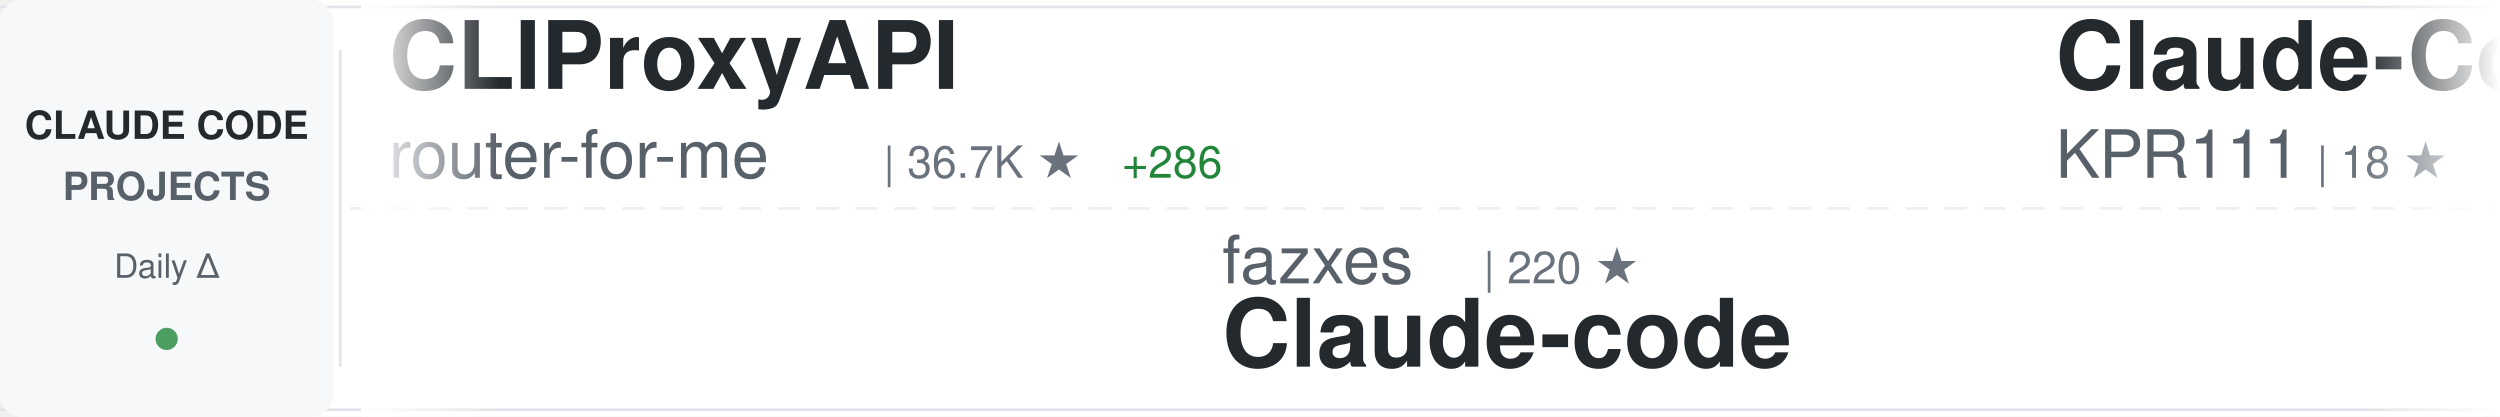
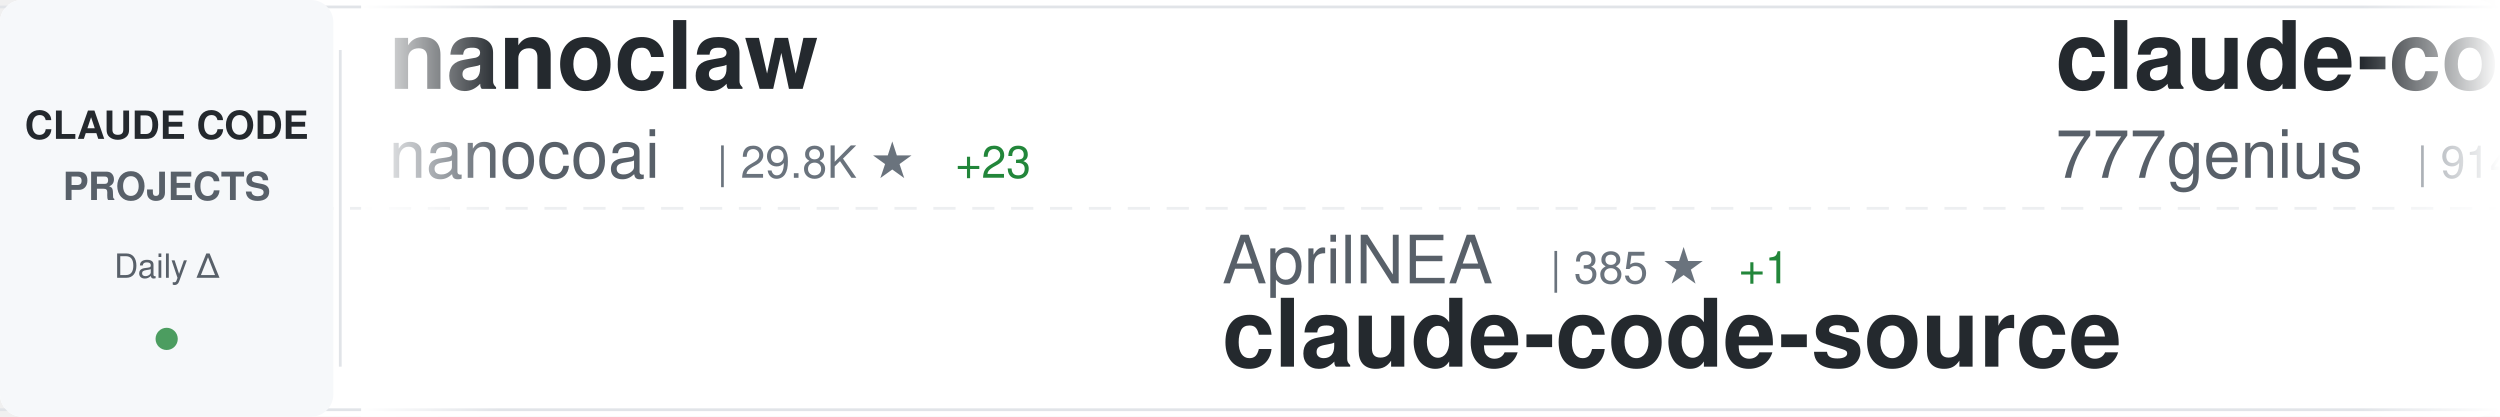
<svg xmlns="http://www.w3.org/2000/svg" width="900" height="150">
  <defs>
    <linearGradient id="awesomeLeftFade" x1="0%" y1="0%" x2="100%" y2="0%">
      <stop offset="0%" style="stop-color:#ffffff;stop-opacity:1" />
      <stop offset="100%" style="stop-color:#ffffff;stop-opacity:0" />
    </linearGradient>
    <linearGradient id="awesomeRightFade" x1="0%" y1="0%" x2="100%" y2="0%">
      <stop offset="0%" style="stop-color:#ffffff;stop-opacity:0" />
      <stop offset="100%" style="stop-color:#ffffff;stop-opacity:1" />
    </linearGradient>
  </defs>
  <rect width="900" height="150" fill="#ffffff" rx="8" />
  <rect x="0" y="2" width="900" height="1" fill="#e1e4e8" />
  <rect x="0" y="147" width="900" height="1" fill="#e1e4e8" />
  <line x1="0" y1="75" x2="900" y2="75" stroke="#e1e4e8" stroke-width="1" stroke-dasharray="8 6" opacity="0.6" />
  <rect x="0" y="0" width="120" height="150" fill="#f6f8fa" rx="8" />
  <text x="60" y="50" font-family="-apple-system, BlinkMacSystemFont, 'Segoe UI', Helvetica, Arial, sans-serif" font-size="14" font-weight="600" fill="#24292e" text-anchor="middle">CLAUDE CODE</text>
  <text x="60" y="72" font-family="-apple-system, BlinkMacSystemFont, 'Segoe UI', Helvetica, Arial, sans-serif" font-size="14" font-weight="600" fill="#586069" text-anchor="middle">PROJECTS</text>
  <text x="60" y="100" font-family="-apple-system, BlinkMacSystemFont, 'Segoe UI', Helvetica, Arial, sans-serif" font-size="12" font-weight="500" fill="#586069" text-anchor="middle">Daily Δ</text>
  <circle cx="60" cy="122" r="4" fill="#22863a" opacity="0.8" />
  <rect x="122" y="18" width="1" height="114" fill="#e1e4e8" />
  <clipPath id="awesomeTickerClip">
    <rect x="130" y="0" width="770" height="150" />
  </clipPath>
  <g clip-path="url(#awesomeTickerClip)">
    <g id="awesomeTickerItems">
      <animateTransform attributeName="transform" attributeType="XML" type="translate" from="0 0" to="-3000 0" dur="54s" repeatCount="indefinite" />
      <g transform="translate(0, 0)">
-         <text x="140" y="32" font-family="-apple-system, BlinkMacSystemFont, 'Segoe UI', Helvetica, Arial, sans-serif" font-size="34" font-weight="600" fill="#24292e">CLIProxyAPI</text>
-         <text x="140" y="64" font-family="-apple-system, BlinkMacSystemFont, 'Segoe UI', Helvetica, Arial, sans-serif" font-size="24" font-weight="400" fill="#586069">router-for-me</text>
-         <text x="318" y="64" font-family="-apple-system, BlinkMacSystemFont, 'Segoe UI', Helvetica, Arial, sans-serif" font-size="16" font-weight="500" fill="#6a737d">| 36.7K ★</text>
-         <text x="404" y="64" font-family="-apple-system, BlinkMacSystemFont, 'Segoe UI', Helvetica, Arial, sans-serif" font-size="16" font-weight="500" fill="#22863a"> +286</text>
+         <text x="140" y="32" font-family="-apple-system, BlinkMacSystemFont, 'Segoe UI', Helvetica, Arial, sans-serif" font-size="34" font-weight="600" fill="#24292e">nanoclaw</text>
+         <text x="140" y="64" font-family="-apple-system, BlinkMacSystemFont, 'Segoe UI', Helvetica, Arial, sans-serif" font-size="24" font-weight="400" fill="#586069">nanocoai</text>
+         <text x="258" y="64" font-family="-apple-system, BlinkMacSystemFont, 'Segoe UI', Helvetica, Arial, sans-serif" font-size="16" font-weight="500" fill="#6a737d">| 29.8K ★</text>
+         <text x="344" y="64" font-family="-apple-system, BlinkMacSystemFont, 'Segoe UI', Helvetica, Arial, sans-serif" font-size="16" font-weight="500" fill="#22863a"> +23</text>
      </g>
      <g transform="translate(300, 0)">
-         <text x="140" y="102" font-family="-apple-system, BlinkMacSystemFont, 'Segoe UI', Helvetica, Arial, sans-serif" font-size="24" font-weight="400" fill="#586069">fazxes</text>
-         <text x="234" y="102" font-family="-apple-system, BlinkMacSystemFont, 'Segoe UI', Helvetica, Arial, sans-serif" font-size="16" font-weight="500" fill="#6a737d">| 220 ★</text>
-         <text x="140" y="132" font-family="-apple-system, BlinkMacSystemFont, 'Segoe UI', Helvetica, Arial, sans-serif" font-size="34" font-weight="600" fill="#24292e">Claude-code</text>
+         <text x="140" y="102" font-family="-apple-system, BlinkMacSystemFont, 'Segoe UI', Helvetica, Arial, sans-serif" font-size="24" font-weight="400" fill="#586069">AprilNEA</text>
+         <text x="258" y="102" font-family="-apple-system, BlinkMacSystemFont, 'Segoe UI', Helvetica, Arial, sans-serif" font-size="16" font-weight="500" fill="#6a737d">| 385 ★</text>
+         <text x="326" y="102" font-family="-apple-system, BlinkMacSystemFont, 'Segoe UI', Helvetica, Arial, sans-serif" font-size="16" font-weight="500" fill="#22863a"> +1</text>
+         <text x="140" y="132" font-family="-apple-system, BlinkMacSystemFont, 'Segoe UI', Helvetica, Arial, sans-serif" font-size="34" font-weight="600" fill="#24292e">claude-code-source</text>
      </g>
      <g transform="translate(600, 0)">
-         <text x="140" y="32" font-family="-apple-system, BlinkMacSystemFont, 'Segoe UI', Helvetica, Arial, sans-serif" font-size="34" font-weight="600" fill="#24292e">Claude-Code</text>
-         <text x="140" y="64" font-family="-apple-system, BlinkMacSystemFont, 'Segoe UI', Helvetica, Arial, sans-serif" font-size="24" font-weight="400" fill="#586069">KPR111</text>
-         <text x="234" y="64" font-family="-apple-system, BlinkMacSystemFont, 'Segoe UI', Helvetica, Arial, sans-serif" font-size="16" font-weight="500" fill="#6a737d">| 18 ★</text>
+         <text x="140" y="32" font-family="-apple-system, BlinkMacSystemFont, 'Segoe UI', Helvetica, Arial, sans-serif" font-size="34" font-weight="600" fill="#24292e">claude-code-source-code</text>
+         <text x="140" y="64" font-family="-apple-system, BlinkMacSystemFont, 'Segoe UI', Helvetica, Arial, sans-serif" font-size="24" font-weight="400" fill="#586069">777genius</text>
+         <text x="270" y="64" font-family="-apple-system, BlinkMacSystemFont, 'Segoe UI', Helvetica, Arial, sans-serif" font-size="16" font-weight="500" fill="#6a737d">| 914 ★</text>
      </g>
      <g transform="translate(900, 0)">
-         <text x="140" y="102" font-family="-apple-system, BlinkMacSystemFont, 'Segoe UI', Helvetica, Arial, sans-serif" font-size="24" font-weight="400" fill="#586069">Tinkeringg-Lab</text>
-         <text x="330" y="102" font-family="-apple-system, BlinkMacSystemFont, 'Segoe UI', Helvetica, Arial, sans-serif" font-size="16" font-weight="500" fill="#6a737d">| 205 ★</text>
+         <text x="140" y="102" font-family="-apple-system, BlinkMacSystemFont, 'Segoe UI', Helvetica, Arial, sans-serif" font-size="24" font-weight="400" fill="#586069">isboyjc</text>
+         <text x="246" y="102" font-family="-apple-system, BlinkMacSystemFont, 'Segoe UI', Helvetica, Arial, sans-serif" font-size="16" font-weight="500" fill="#6a737d">| 158 ★</text>
        <text x="140" y="132" font-family="-apple-system, BlinkMacSystemFont, 'Segoe UI', Helvetica, Arial, sans-serif" font-size="34" font-weight="600" fill="#24292e">claude-code</text>
      </g>
      <g transform="translate(1200, 0)">
-         <text x="140" y="32" font-family="-apple-system, BlinkMacSystemFont, 'Segoe UI', Helvetica, Arial, sans-serif" font-size="34" font-weight="600" fill="#24292e">claude_code_src</text>
-         <text x="140" y="64" font-family="-apple-system, BlinkMacSystemFont, 'Segoe UI', Helvetica, Arial, sans-serif" font-size="24" font-weight="400" fill="#586069">ponponon</text>
-         <text x="258" y="64" font-family="-apple-system, BlinkMacSystemFont, 'Segoe UI', Helvetica, Arial, sans-serif" font-size="16" font-weight="500" fill="#6a737d">| 2.3K ★</text>
+         <text x="140" y="32" font-family="-apple-system, BlinkMacSystemFont, 'Segoe UI', Helvetica, Arial, sans-serif" font-size="34" font-weight="600" fill="#24292e">claude-code-guide</text>
+         <text x="140" y="64" font-family="-apple-system, BlinkMacSystemFont, 'Segoe UI', Helvetica, Arial, sans-serif" font-size="24" font-weight="400" fill="#586069">Cranot</text>
+         <text x="234" y="64" font-family="-apple-system, BlinkMacSystemFont, 'Segoe UI', Helvetica, Arial, sans-serif" font-size="16" font-weight="500" fill="#6a737d">| 2.8K ★</text>
+         <text x="311" y="64" font-family="-apple-system, BlinkMacSystemFont, 'Segoe UI', Helvetica, Arial, sans-serif" font-size="16" font-weight="500" fill="#22863a"> +1</text>
      </g>
      <g transform="translate(1500, 0)">
-         <text x="140" y="102" font-family="-apple-system, BlinkMacSystemFont, 'Segoe UI', Helvetica, Arial, sans-serif" font-size="24" font-weight="400" fill="#586069">huangjia2019</text>
-         <text x="306" y="102" font-family="-apple-system, BlinkMacSystemFont, 'Segoe UI', Helvetica, Arial, sans-serif" font-size="16" font-weight="500" fill="#6a737d">| 796 ★</text>
-         <text x="374" y="102" font-family="-apple-system, BlinkMacSystemFont, 'Segoe UI', Helvetica, Arial, sans-serif" font-size="16" font-weight="500" fill="#22863a"> +5</text>
-         <text x="140" y="132" font-family="-apple-system, BlinkMacSystemFont, 'Segoe UI', Helvetica, Arial, sans-serif" font-size="34" font-weight="600" fill="#24292e">claude-code-engineering</text>
+         <text x="140" y="102" font-family="-apple-system, BlinkMacSystemFont, 'Segoe UI', Helvetica, Arial, sans-serif" font-size="24" font-weight="400" fill="#586069">fuergaosi233</text>
+         <text x="306" y="102" font-family="-apple-system, BlinkMacSystemFont, 'Segoe UI', Helvetica, Arial, sans-serif" font-size="16" font-weight="500" fill="#6a737d">| 2.7K ★</text>
+         <text x="383" y="102" font-family="-apple-system, BlinkMacSystemFont, 'Segoe UI', Helvetica, Arial, sans-serif" font-size="16" font-weight="500" fill="#22863a"> +4</text>
+         <text x="140" y="132" font-family="-apple-system, BlinkMacSystemFont, 'Segoe UI', Helvetica, Arial, sans-serif" font-size="34" font-weight="600" fill="#24292e">claude-code-proxy</text>
      </g>
      <g transform="translate(1800, 0)">
-         <text x="140" y="32" font-family="-apple-system, BlinkMacSystemFont, 'Segoe UI', Helvetica, Arial, sans-serif" font-size="34" font-weight="600" fill="#24292e">claude-code-router</text>
-         <text x="140" y="64" font-family="-apple-system, BlinkMacSystemFont, 'Segoe UI', Helvetica, Arial, sans-serif" font-size="24" font-weight="400" fill="#586069">musistudio</text>
-         <text x="282" y="64" font-family="-apple-system, BlinkMacSystemFont, 'Segoe UI', Helvetica, Arial, sans-serif" font-size="16" font-weight="500" fill="#6a737d">| 34.8K ★</text>
-         <text x="368" y="64" font-family="-apple-system, BlinkMacSystemFont, 'Segoe UI', Helvetica, Arial, sans-serif" font-size="16" font-weight="500" fill="#22863a"> +29</text>
+         <text x="140" y="32" font-family="-apple-system, BlinkMacSystemFont, 'Segoe UI', Helvetica, Arial, sans-serif" font-size="34" font-weight="600" fill="#24292e">claude-code-reverse</text>
+         <text x="140" y="64" font-family="-apple-system, BlinkMacSystemFont, 'Segoe UI', Helvetica, Arial, sans-serif" font-size="24" font-weight="400" fill="#586069">Yuyz0112</text>
+         <text x="258" y="64" font-family="-apple-system, BlinkMacSystemFont, 'Segoe UI', Helvetica, Arial, sans-serif" font-size="16" font-weight="500" fill="#6a737d">| 2.4K ★</text>
      </g>
      <g transform="translate(2100, 0)">
-         <text x="140" y="102" font-family="-apple-system, BlinkMacSystemFont, 'Segoe UI', Helvetica, Arial, sans-serif" font-size="24" font-weight="400" fill="#586069">mehmoodosman</text>
-         <text x="306" y="102" font-family="-apple-system, BlinkMacSystemFont, 'Segoe UI', Helvetica, Arial, sans-serif" font-size="16" font-weight="500" fill="#6a737d">| 169 ★</text>
-         <text x="140" y="132" font-family="-apple-system, BlinkMacSystemFont, 'Segoe UI', Helvetica, Arial, sans-serif" font-size="34" font-weight="600" fill="#24292e">claude-code</text>
+         <text x="140" y="102" font-family="-apple-system, BlinkMacSystemFont, 'Segoe UI', Helvetica, Arial, sans-serif" font-size="24" font-weight="400" fill="#586069">AICoderTudou</text>
+         <text x="306" y="102" font-family="-apple-system, BlinkMacSystemFont, 'Segoe UI', Helvetica, Arial, sans-serif" font-size="16" font-weight="500" fill="#6a737d">| 500 ★</text>
+         <text x="140" y="132" font-family="-apple-system, BlinkMacSystemFont, 'Segoe UI', Helvetica, Arial, sans-serif" font-size="34" font-weight="600" fill="#24292e">claude-code-tudou</text>
      </g>
      <g transform="translate(2400, 0)">
-         <text x="140" y="32" font-family="-apple-system, BlinkMacSystemFont, 'Segoe UI', Helvetica, Arial, sans-serif" font-size="34" font-weight="600" fill="#24292e">claude-code-sourcemap</text>
-         <text x="140" y="64" font-family="-apple-system, BlinkMacSystemFont, 'Segoe UI', Helvetica, Arial, sans-serif" font-size="24" font-weight="400" fill="#586069">ChinaSiro</text>
-         <text x="270" y="64" font-family="-apple-system, BlinkMacSystemFont, 'Segoe UI', Helvetica, Arial, sans-serif" font-size="16" font-weight="500" fill="#6a737d">| 9.4K ★</text>
-         <text x="347" y="64" font-family="-apple-system, BlinkMacSystemFont, 'Segoe UI', Helvetica, Arial, sans-serif" font-size="16" font-weight="500" fill="#22863a"> +9</text>
+         <text x="140" y="32" font-family="-apple-system, BlinkMacSystemFont, 'Segoe UI', Helvetica, Arial, sans-serif" font-size="34" font-weight="600" fill="#24292e">claude-coder</text>
+         <text x="140" y="64" font-family="-apple-system, BlinkMacSystemFont, 'Segoe UI', Helvetica, Arial, sans-serif" font-size="24" font-weight="400" fill="#586069">kodu-ai</text>
+         <text x="246" y="64" font-family="-apple-system, BlinkMacSystemFont, 'Segoe UI', Helvetica, Arial, sans-serif" font-size="16" font-weight="500" fill="#6a737d">| 5.3K ★</text>
      </g>
      <g transform="translate(2700, 0)">
-         <text x="140" y="102" font-family="-apple-system, BlinkMacSystemFont, 'Segoe UI', Helvetica, Arial, sans-serif" font-size="24" font-weight="400" fill="#586069">Pimzino</text>
-         <text x="246" y="102" font-family="-apple-system, BlinkMacSystemFont, 'Segoe UI', Helvetica, Arial, sans-serif" font-size="16" font-weight="500" fill="#6a737d">| 3.8K ★</text>
-         <text x="323" y="102" font-family="-apple-system, BlinkMacSystemFont, 'Segoe UI', Helvetica, Arial, sans-serif" font-size="16" font-weight="500" fill="#22863a"> +2</text>
-         <text x="140" y="132" font-family="-apple-system, BlinkMacSystemFont, 'Segoe UI', Helvetica, Arial, sans-serif" font-size="34" font-weight="600" fill="#24292e">claude-code-spec-workflo...</text>
+         <text x="140" y="102" font-family="-apple-system, BlinkMacSystemFont, 'Segoe UI', Helvetica, Arial, sans-serif" font-size="24" font-weight="400" fill="#586069">davila7</text>
+         <text x="246" y="102" font-family="-apple-system, BlinkMacSystemFont, 'Segoe UI', Helvetica, Arial, sans-serif" font-size="16" font-weight="500" fill="#6a737d">| 27.9K ★</text>
+         <text x="332" y="102" font-family="-apple-system, BlinkMacSystemFont, 'Segoe UI', Helvetica, Arial, sans-serif" font-size="16" font-weight="500" fill="#22863a"> +36</text>
+         <text x="140" y="132" font-family="-apple-system, BlinkMacSystemFont, 'Segoe UI', Helvetica, Arial, sans-serif" font-size="34" font-weight="600" fill="#24292e">claude-code-templates</text>
      </g>
      <g transform="translate(3000, 0)">
-         <text x="140" y="32" font-family="-apple-system, BlinkMacSystemFont, 'Segoe UI', Helvetica, Arial, sans-serif" font-size="34" font-weight="600" fill="#24292e">CLIProxyAPI</text>
-         <text x="140" y="64" font-family="-apple-system, BlinkMacSystemFont, 'Segoe UI', Helvetica, Arial, sans-serif" font-size="24" font-weight="400" fill="#586069">router-for-me</text>
-         <text x="318" y="64" font-family="-apple-system, BlinkMacSystemFont, 'Segoe UI', Helvetica, Arial, sans-serif" font-size="16" font-weight="500" fill="#6a737d">| 36.7K ★</text>
-         <text x="404" y="64" font-family="-apple-system, BlinkMacSystemFont, 'Segoe UI', Helvetica, Arial, sans-serif" font-size="16" font-weight="500" fill="#22863a"> +286</text>
+         <text x="140" y="32" font-family="-apple-system, BlinkMacSystemFont, 'Segoe UI', Helvetica, Arial, sans-serif" font-size="34" font-weight="600" fill="#24292e">nanoclaw</text>
+         <text x="140" y="64" font-family="-apple-system, BlinkMacSystemFont, 'Segoe UI', Helvetica, Arial, sans-serif" font-size="24" font-weight="400" fill="#586069">nanocoai</text>
+         <text x="258" y="64" font-family="-apple-system, BlinkMacSystemFont, 'Segoe UI', Helvetica, Arial, sans-serif" font-size="16" font-weight="500" fill="#6a737d">| 29.8K ★</text>
+         <text x="344" y="64" font-family="-apple-system, BlinkMacSystemFont, 'Segoe UI', Helvetica, Arial, sans-serif" font-size="16" font-weight="500" fill="#22863a"> +23</text>
      </g>
      <g transform="translate(3300, 0)">
-         <text x="140" y="102" font-family="-apple-system, BlinkMacSystemFont, 'Segoe UI', Helvetica, Arial, sans-serif" font-size="24" font-weight="400" fill="#586069">fazxes</text>
-         <text x="234" y="102" font-family="-apple-system, BlinkMacSystemFont, 'Segoe UI', Helvetica, Arial, sans-serif" font-size="16" font-weight="500" fill="#6a737d">| 220 ★</text>
-         <text x="140" y="132" font-family="-apple-system, BlinkMacSystemFont, 'Segoe UI', Helvetica, Arial, sans-serif" font-size="34" font-weight="600" fill="#24292e">Claude-code</text>
+         <text x="140" y="102" font-family="-apple-system, BlinkMacSystemFont, 'Segoe UI', Helvetica, Arial, sans-serif" font-size="24" font-weight="400" fill="#586069">AprilNEA</text>
+         <text x="258" y="102" font-family="-apple-system, BlinkMacSystemFont, 'Segoe UI', Helvetica, Arial, sans-serif" font-size="16" font-weight="500" fill="#6a737d">| 385 ★</text>
+         <text x="326" y="102" font-family="-apple-system, BlinkMacSystemFont, 'Segoe UI', Helvetica, Arial, sans-serif" font-size="16" font-weight="500" fill="#22863a"> +1</text>
+         <text x="140" y="132" font-family="-apple-system, BlinkMacSystemFont, 'Segoe UI', Helvetica, Arial, sans-serif" font-size="34" font-weight="600" fill="#24292e">claude-code-source</text>
      </g>
      <g transform="translate(3600, 0)">
-         <text x="140" y="32" font-family="-apple-system, BlinkMacSystemFont, 'Segoe UI', Helvetica, Arial, sans-serif" font-size="34" font-weight="600" fill="#24292e">Claude-Code</text>
-         <text x="140" y="64" font-family="-apple-system, BlinkMacSystemFont, 'Segoe UI', Helvetica, Arial, sans-serif" font-size="24" font-weight="400" fill="#586069">KPR111</text>
-         <text x="234" y="64" font-family="-apple-system, BlinkMacSystemFont, 'Segoe UI', Helvetica, Arial, sans-serif" font-size="16" font-weight="500" fill="#6a737d">| 18 ★</text>
+         <text x="140" y="32" font-family="-apple-system, BlinkMacSystemFont, 'Segoe UI', Helvetica, Arial, sans-serif" font-size="34" font-weight="600" fill="#24292e">claude-code-source-code</text>
+         <text x="140" y="64" font-family="-apple-system, BlinkMacSystemFont, 'Segoe UI', Helvetica, Arial, sans-serif" font-size="24" font-weight="400" fill="#586069">777genius</text>
+         <text x="270" y="64" font-family="-apple-system, BlinkMacSystemFont, 'Segoe UI', Helvetica, Arial, sans-serif" font-size="16" font-weight="500" fill="#6a737d">| 914 ★</text>
      </g>
      <g transform="translate(3900, 0)">
-         <text x="140" y="102" font-family="-apple-system, BlinkMacSystemFont, 'Segoe UI', Helvetica, Arial, sans-serif" font-size="24" font-weight="400" fill="#586069">Tinkeringg-Lab</text>
-         <text x="330" y="102" font-family="-apple-system, BlinkMacSystemFont, 'Segoe UI', Helvetica, Arial, sans-serif" font-size="16" font-weight="500" fill="#6a737d">| 205 ★</text>
+         <text x="140" y="102" font-family="-apple-system, BlinkMacSystemFont, 'Segoe UI', Helvetica, Arial, sans-serif" font-size="24" font-weight="400" fill="#586069">isboyjc</text>
+         <text x="246" y="102" font-family="-apple-system, BlinkMacSystemFont, 'Segoe UI', Helvetica, Arial, sans-serif" font-size="16" font-weight="500" fill="#6a737d">| 158 ★</text>
        <text x="140" y="132" font-family="-apple-system, BlinkMacSystemFont, 'Segoe UI', Helvetica, Arial, sans-serif" font-size="34" font-weight="600" fill="#24292e">claude-code</text>
      </g>
    </g>
  </g>
  <rect x="130" y="0" width="50" height="150" fill="url(#awesomeLeftFade)" />
  <rect x="850" y="0" width="50" height="150" fill="url(#awesomeRightFade)" />
</svg>
